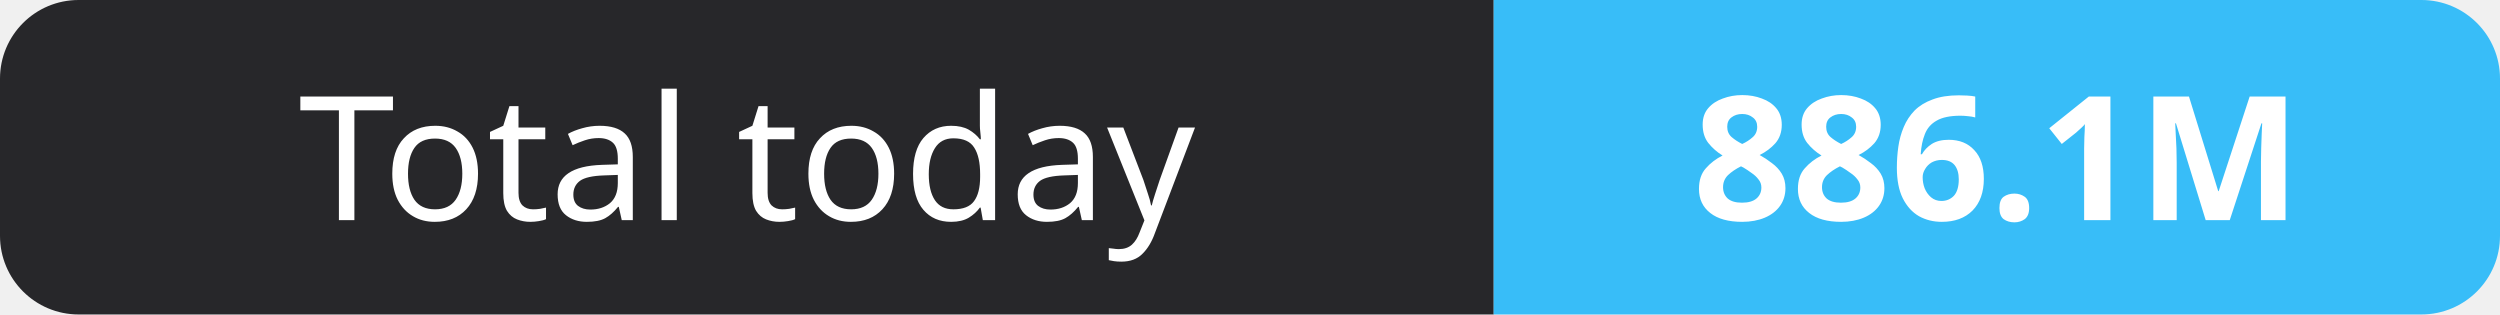
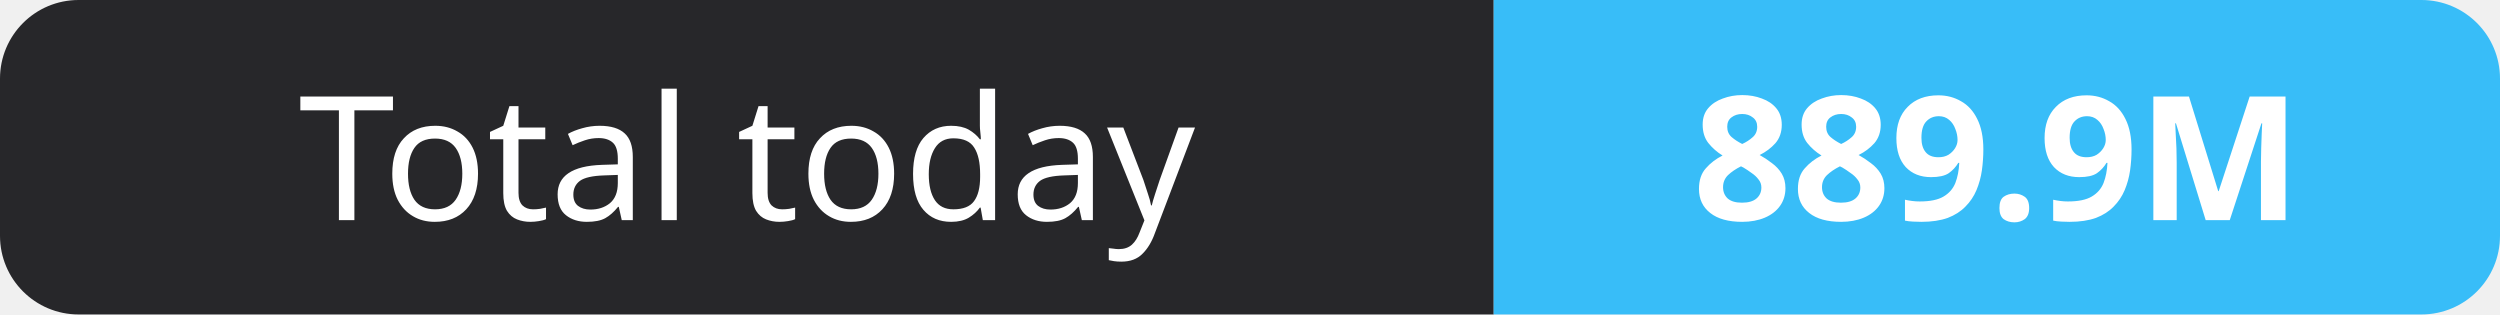
- <svg xmlns="http://www.w3.org/2000/svg" width="159" height="20" role="img" aria-label="Total today: 886.1M">
+ <svg xmlns="http://www.w3.org/2000/svg" width="159" height="20" role="img" aria-label="Total today: 889.9M">
  <clipPath id="r">
    <rect width="159" height="20" rx="5" fill="#fff" />
  </clipPath>
  <g clip-path="url(#r)">
    <rect width="95" height="20" fill="#27272a" />
    <rect x="95" width="64" height="20" fill="#38bdf8" />
  </g>
  <g fill="#fff" text-anchor="middle" font-family="Verdana,Geneva,sans-serif" font-size="11">
    <text x="47.5" y="14">Total today</text>
-     <text x="127.0" y="14" font-weight="700">886.1M</text>
+     <text x="127.0" y="14" font-weight="700">889.9M</text>
  </g>
</svg>
